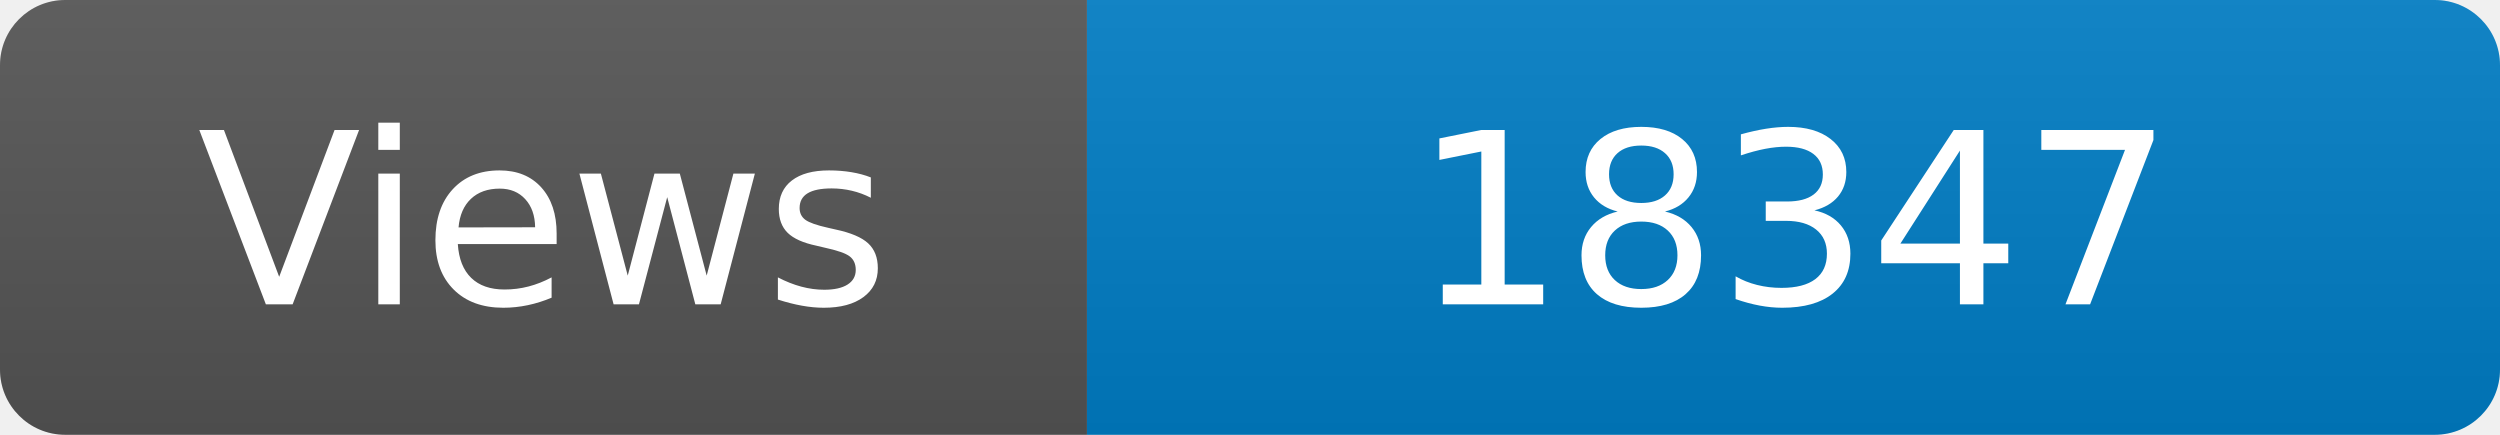
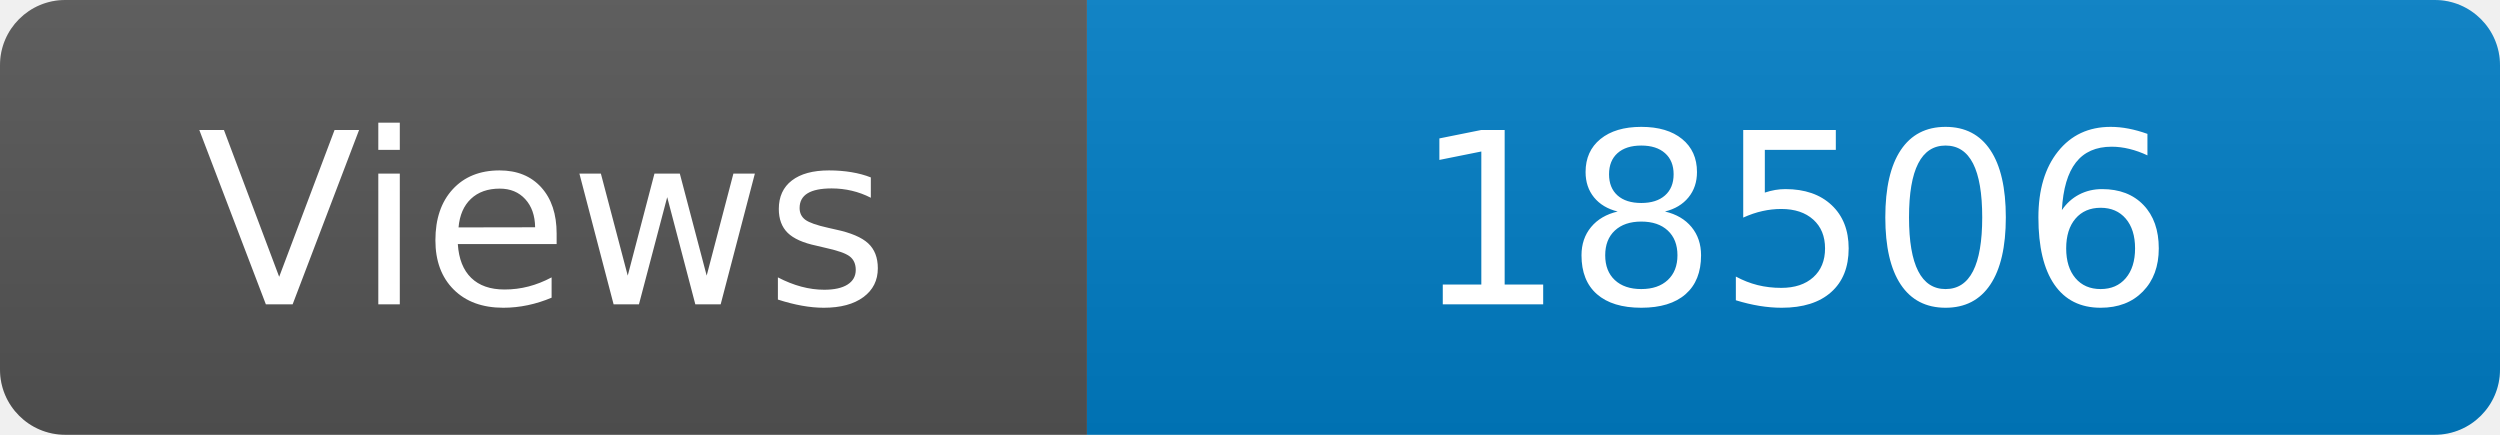
<svg xmlns="http://www.w3.org/2000/svg" width="115" height="20" role="img" aria-label="Maintained?: yes">
  <linearGradient id="s" x2="0" y2="100%">
    <stop offset="0" stop-color="#bbb" stop-opacity=".1" />
    <stop offset="1" stop-opacity=".1" />
  </linearGradient>
  <clipPath id="r">
    <rect width="115" height="20" rx="3" fill="#fff" />
  </clipPath>
  <g clip-path="url(#r)">
    <rect width="50" height="20" fill="#555" />
    <rect x="50" width="160" height="20" fill="#007ec6" />
    <rect width="115" height="20" fill="url(#s)" />
  </g>
  <g fill="#fff" text-anchor="middle" font-family="Verdana,Geneva,DejaVu Sans,sans-serif" font-size="110">
    <text x="250" y="140" transform="scale(.1)" fill="#fff">Views</text>
-     <text x="825" y="140" transform="scale(.1)" fill="#fff">18347</text>
+     <text x="825" y="140" transform="scale(.1)" fill="#fff">18506</text>
  </g>
</svg>
